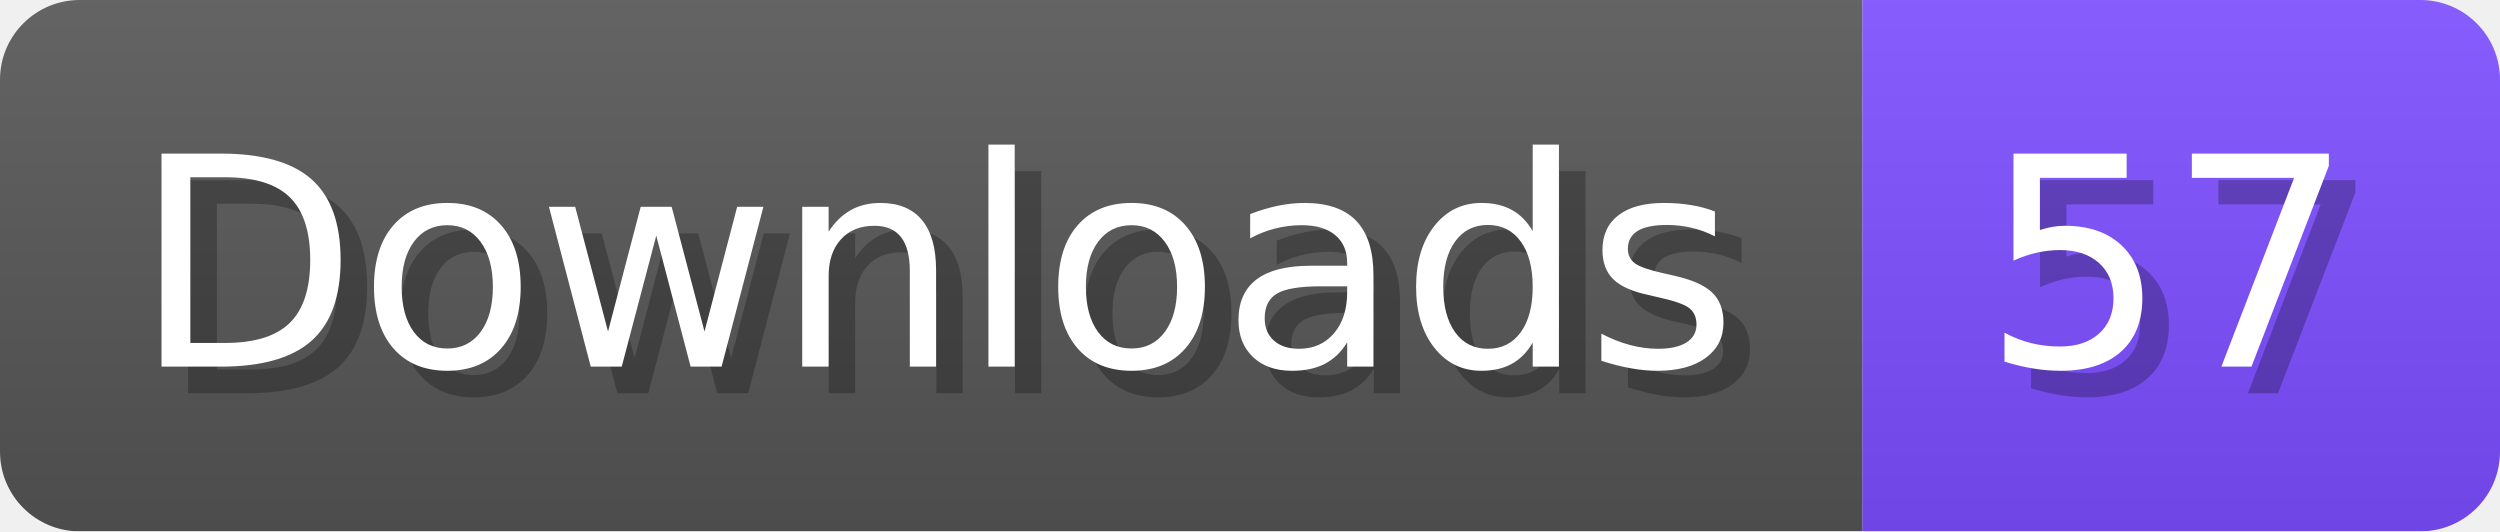
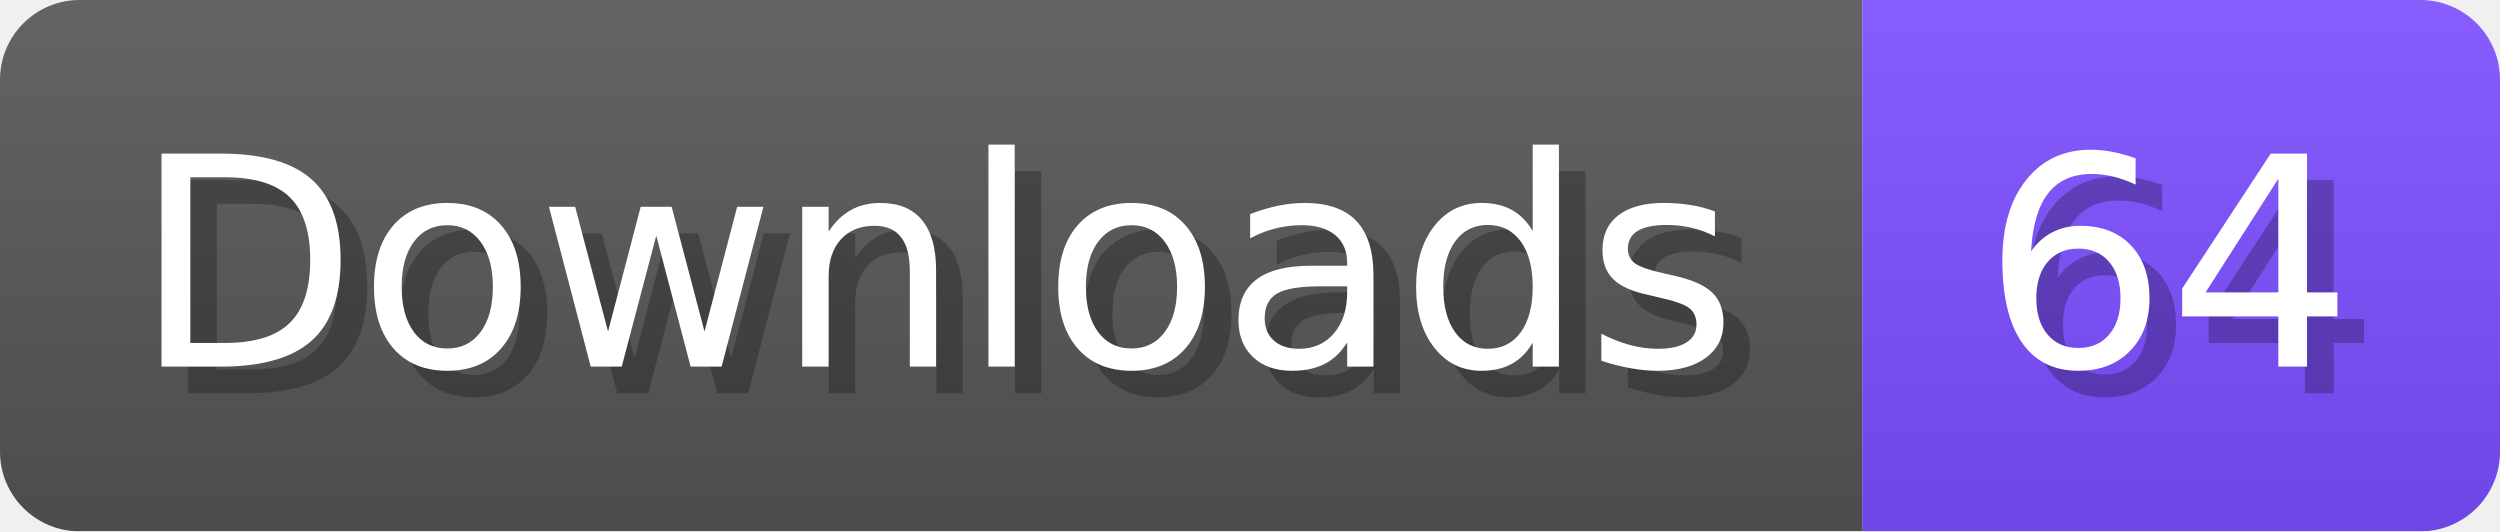
- <svg xmlns="http://www.w3.org/2000/svg" width="94.1" height="20" viewBox="0 0 941 200" role="img" aria-label="Downloads: 57">
+ <svg xmlns="http://www.w3.org/2000/svg" width="94.1" height="20" viewBox="0 0 941 200" role="img" aria-label="Downloads: 64">
  <linearGradient id="a" x2="0" y2="100%">
    <stop offset="0" stop-opacity=".1" stop-color="#EEE" />
    <stop offset="1" stop-opacity=".1" />
  </linearGradient>
  <mask id="m">
    <rect width="941" height="200" rx="30" fill="#FFF" />
  </mask>
  <g mask="url(#m)">
    <rect width="701" height="200" fill="#555" />
    <rect width="240" height="200" fill="#7C4DFF" x="701" />
    <rect width="941" height="200" fill="url(#a)" />
  </g>
  <g aria-hidden="true" fill="#fff" text-anchor="start" font-family="Verdana,DejaVu Sans,sans-serif" font-size="110">
    <text x="60" y="148" textLength="601" fill="#000" opacity="0.25">Downloads</text>
    <text x="50" y="138" textLength="601">Downloads</text>
-     <text x="756" y="148" textLength="140" fill="#000" opacity="0.25">57</text>
-     <text x="746" y="138" textLength="140">57</text>
+     <text x="756" y="148" textLength="140" fill="#000" opacity="0.25">64</text>
+     <text x="746" y="138" textLength="140">64</text>
  </g>
</svg>
